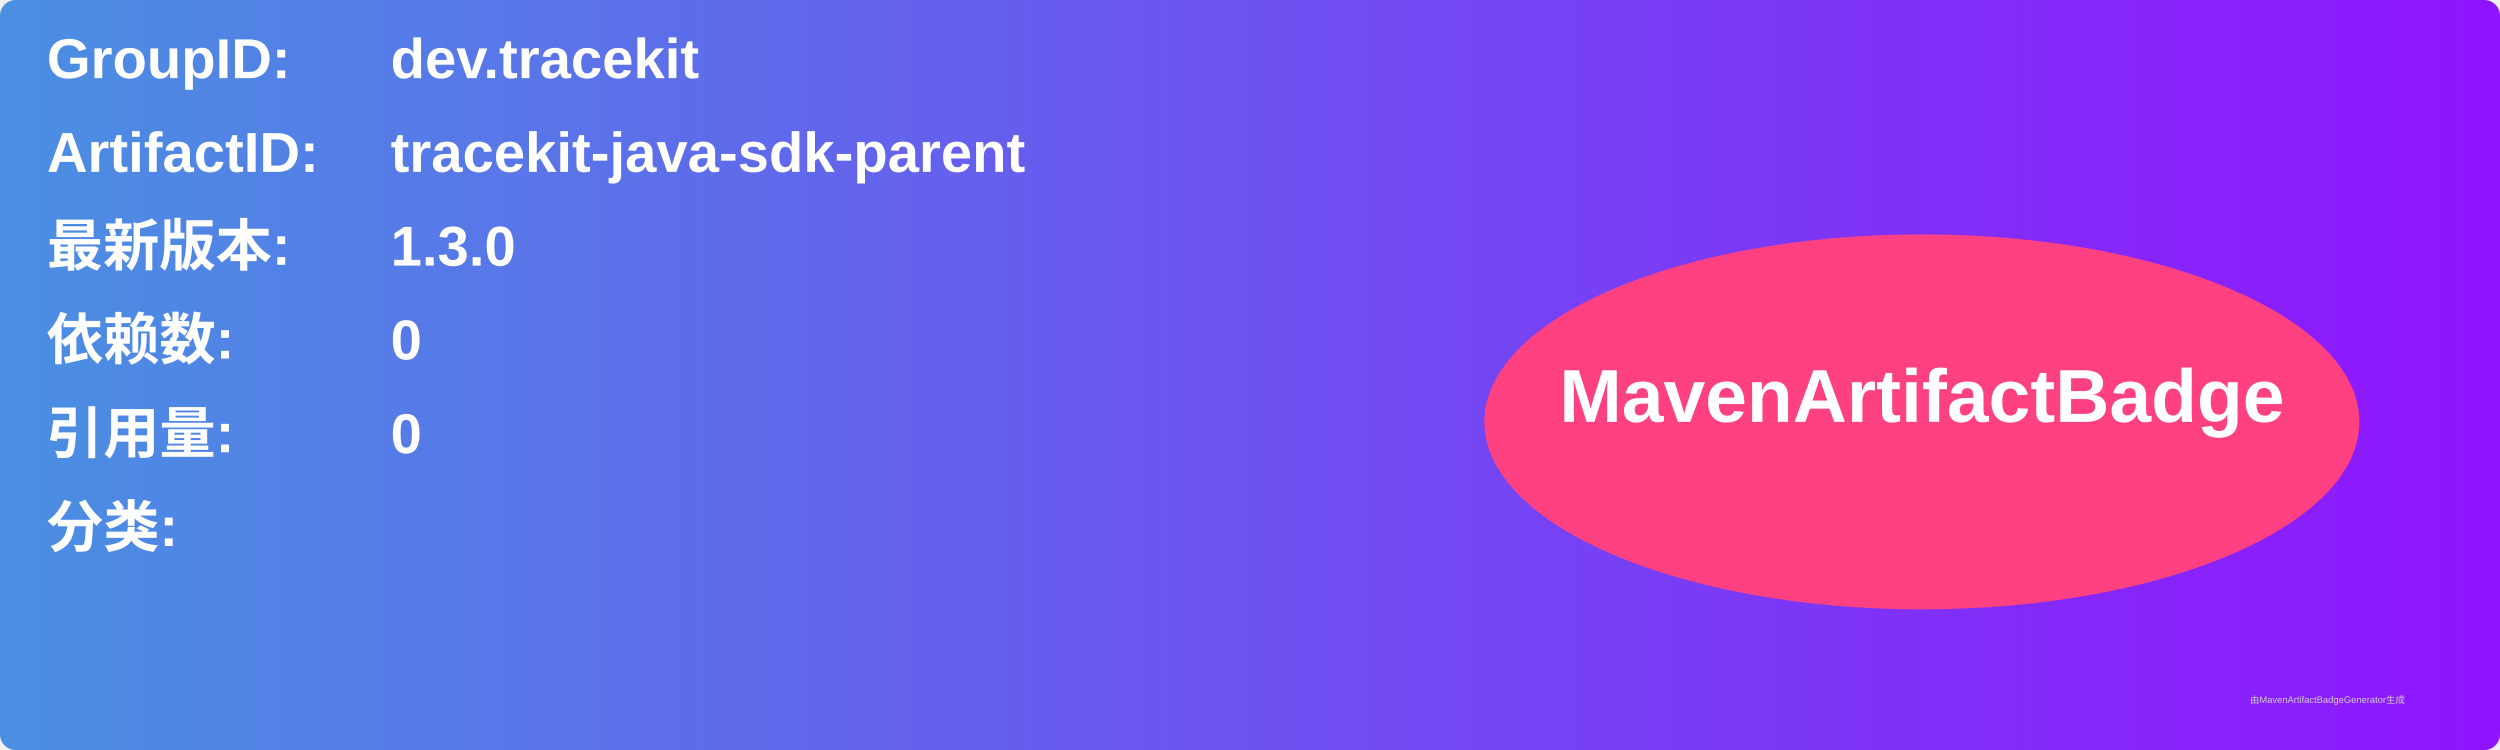
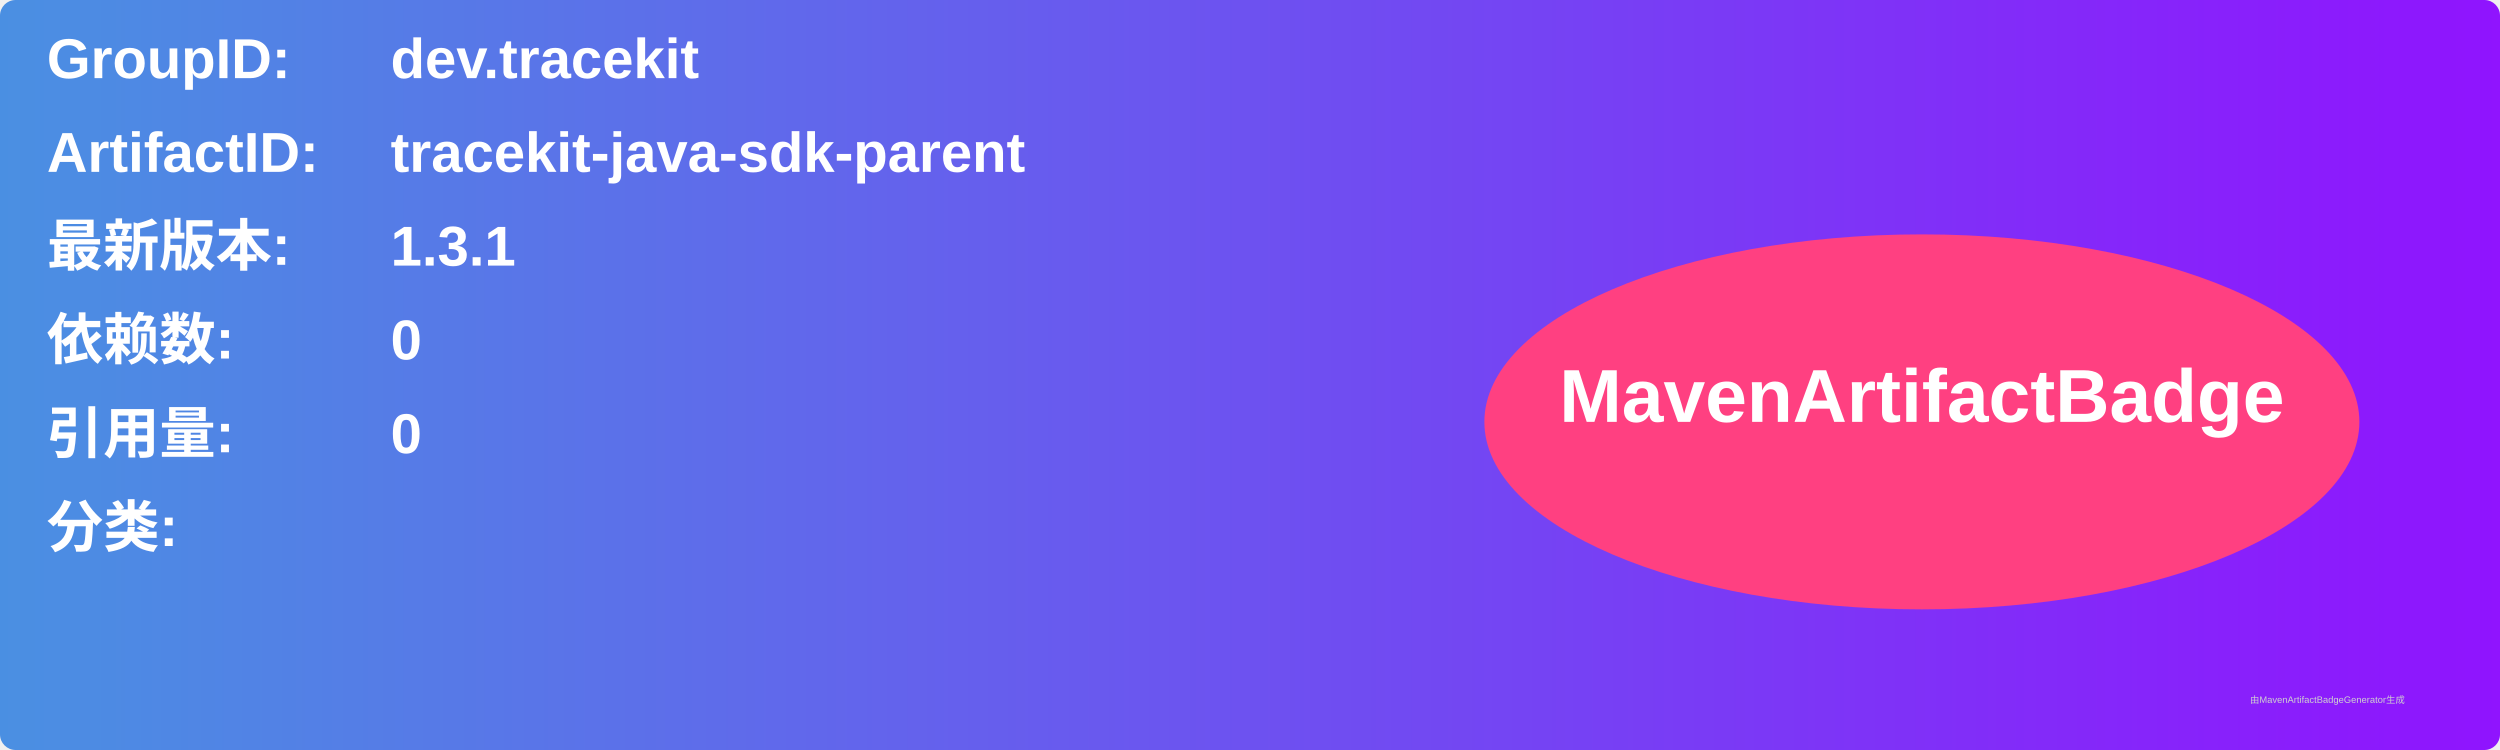
<svg xmlns="http://www.w3.org/2000/svg" width="800" height="240" viewBox="0 0 800 240">
  <linearGradient id="grad" x1="0%" y1="0%" x2="100%" y2="0%">
    <stop offset="0%" stop-color="#4a90e2" />
    <stop offset="100%" stop-color="#9013fe" />
  </linearGradient>
  <rect width="100%" height="100%" rx="5" ry="5" fill="url(#grad)" />
  <g transform="translate(15, 15)">
    <text x="0" y="10" font-family="Arial" font-size="18" fill="white" font-weight="bold" width="260">GroupID:</text>
    <text x="110" y="10" font-family="Arial" font-size="18" fill="white" font-weight="bold" width="460">dev.tracekit</text>
    <text x="0" y="40" font-family="Arial" font-size="18" fill="white" font-weight="bold" width="260">ArtifactID:</text>
    <text x="110" y="40" font-family="Arial" font-size="18" fill="white" font-weight="bold" width="460">tracekit-java-sdk-parent</text>
    <text x="0" y="70" font-family="Arial" font-size="18" fill="white" font-weight="bold">最新版本:</text>
    <text x="110" y="70" font-family="Arial" font-size="18" fill="white" font-weight="bold">
-       <tspan font-weight="bold">1.3.0</tspan>
+       <tspan font-weight="bold">1.3.1</tspan>
    </text>
    <text x="0" y="100" font-family="Arial" font-size="18" fill="white" font-weight="bold">依赖数: </text>
    <text x="110" y="100" font-family="Arial" font-size="18" fill="white">
      <tspan font-weight="bold">0</tspan>
    </text>
    <text x="0" y="130" font-family="Arial" font-size="18" fill="white" font-weight="bold">引用量: </text>
    <text x="110" y="130" font-family="Arial" font-size="18" fill="white">
      <tspan font-weight="bold">0</tspan>
    </text>
    <text x="0" y="160" font-family="Arial" font-size="18" fill="white" font-weight="bold">分类:</text>
    <text x="10" y="190" font-family="Arial" font-size="10" fill="white">
      <tspan font-weight="bold" />
    </text>
    <ellipse cx="600" cy="120" rx="140" ry="60" fill="#ff4081" />
    <text x="600" y="120" text-anchor="middle" font-family="Arial" font-size="24" fill="white" font-weight="bold">MavenArtifactBadge</text>
  </g>
  <text x="720" y="225" font-family="Arial" font-size="3" fill="#d0d0d0">由MavenArtifactBadgeGenerator生成</text>
</svg>
